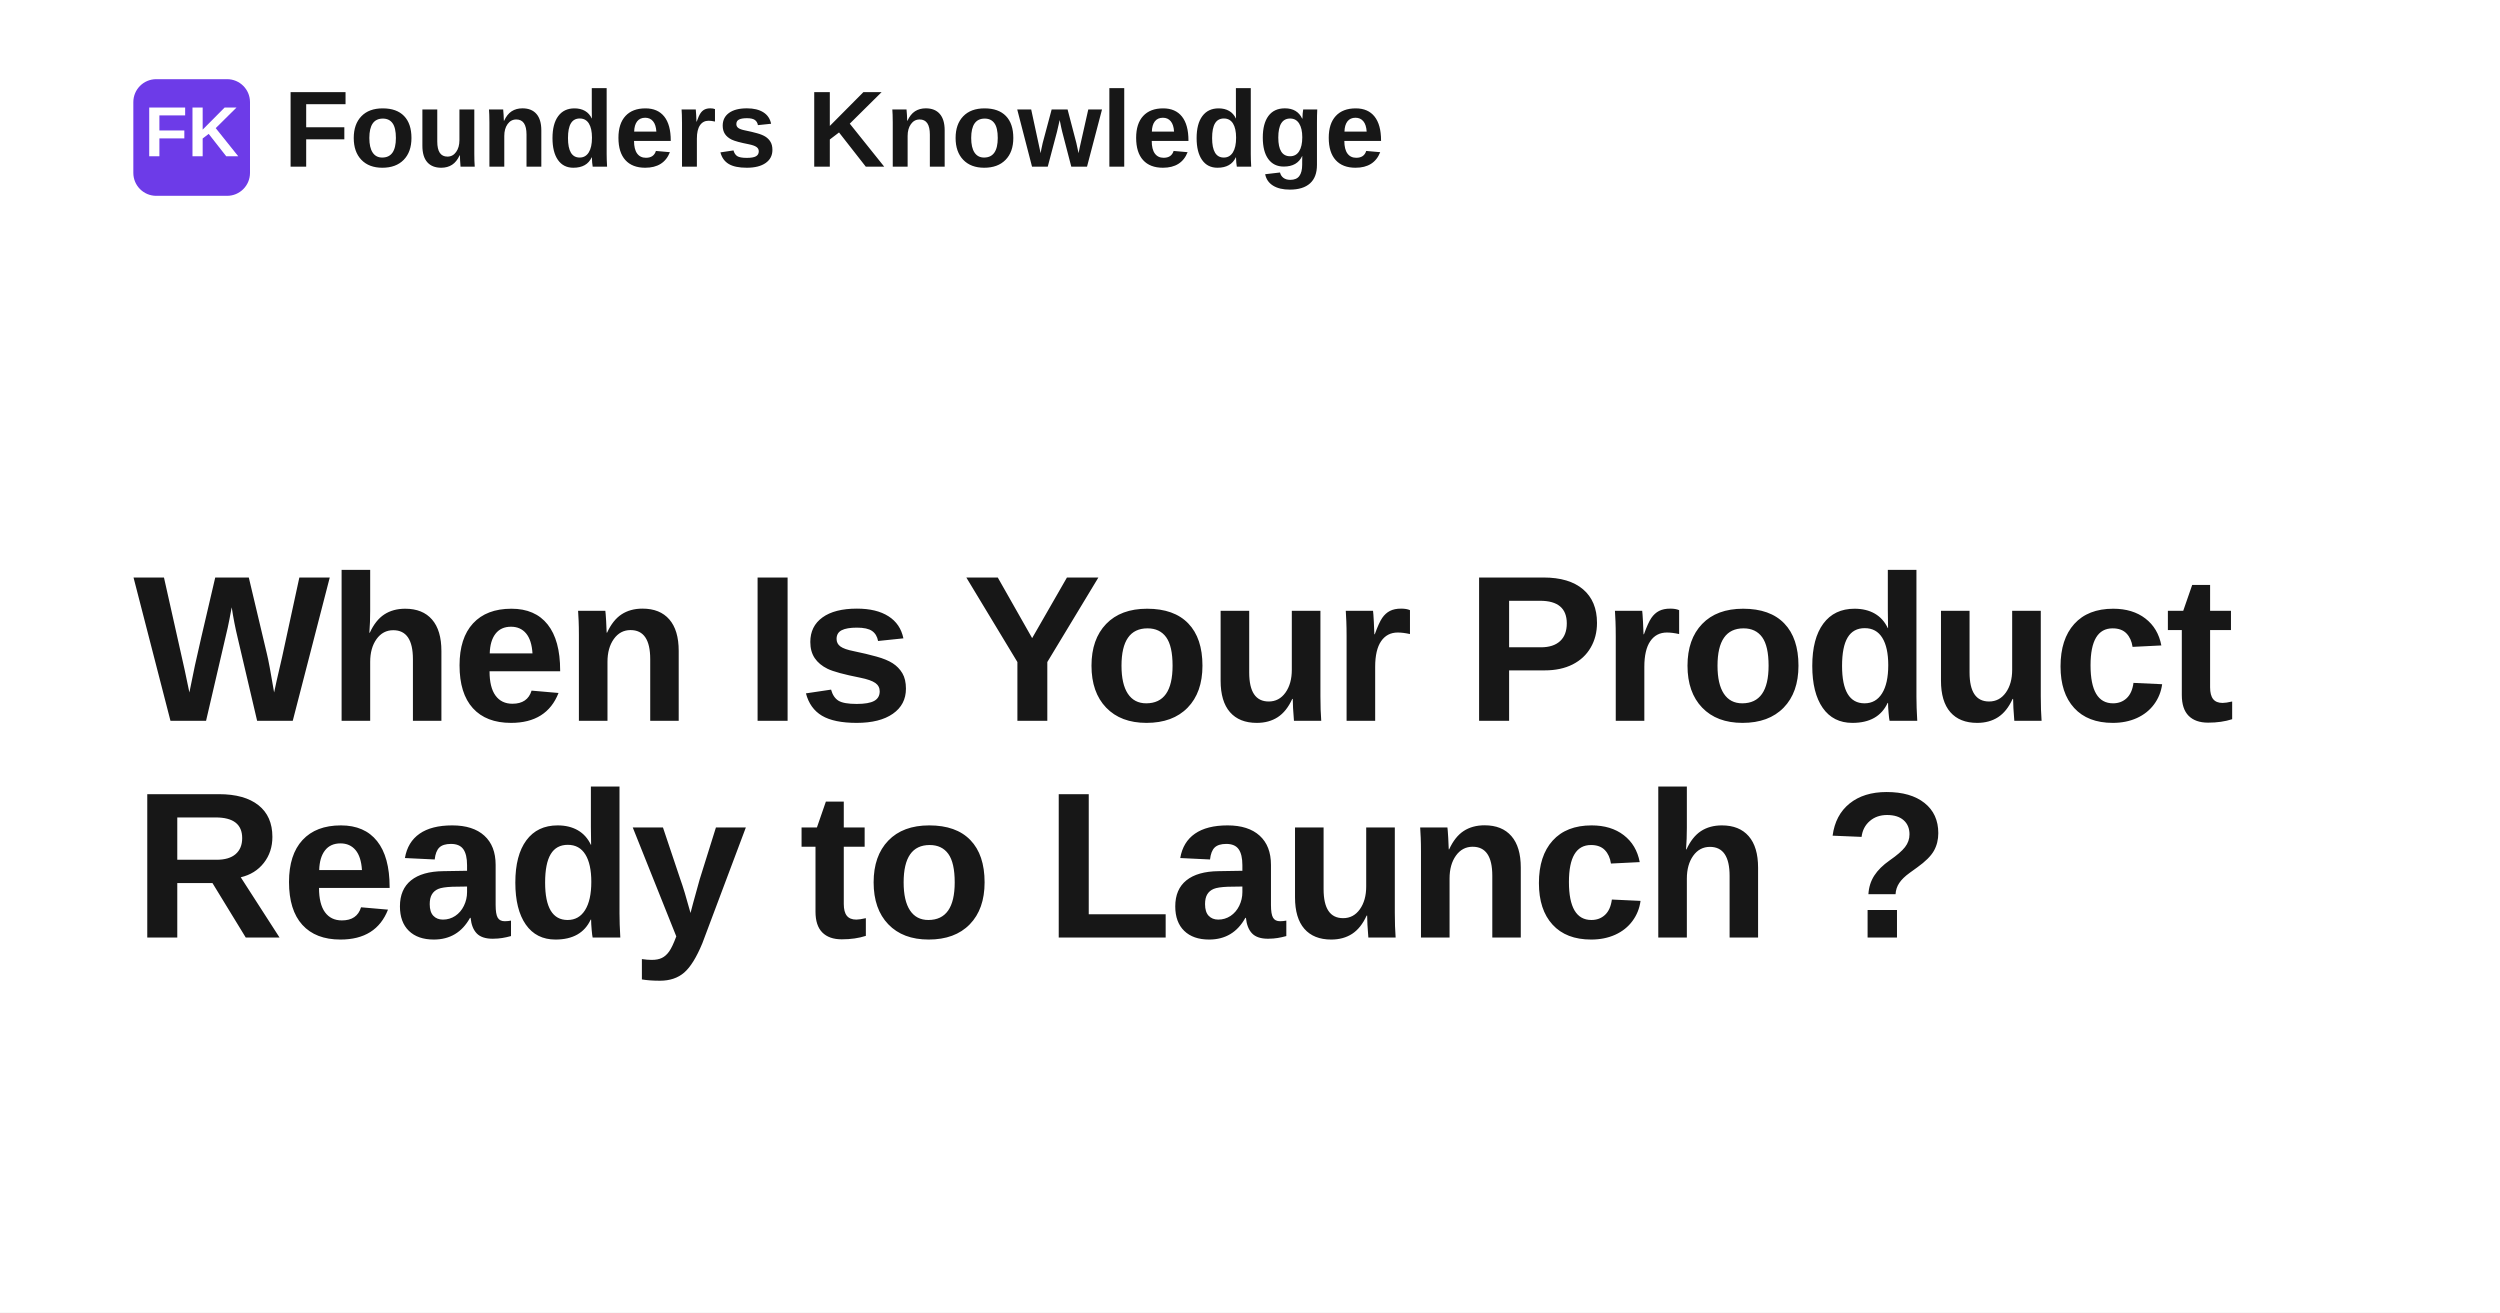
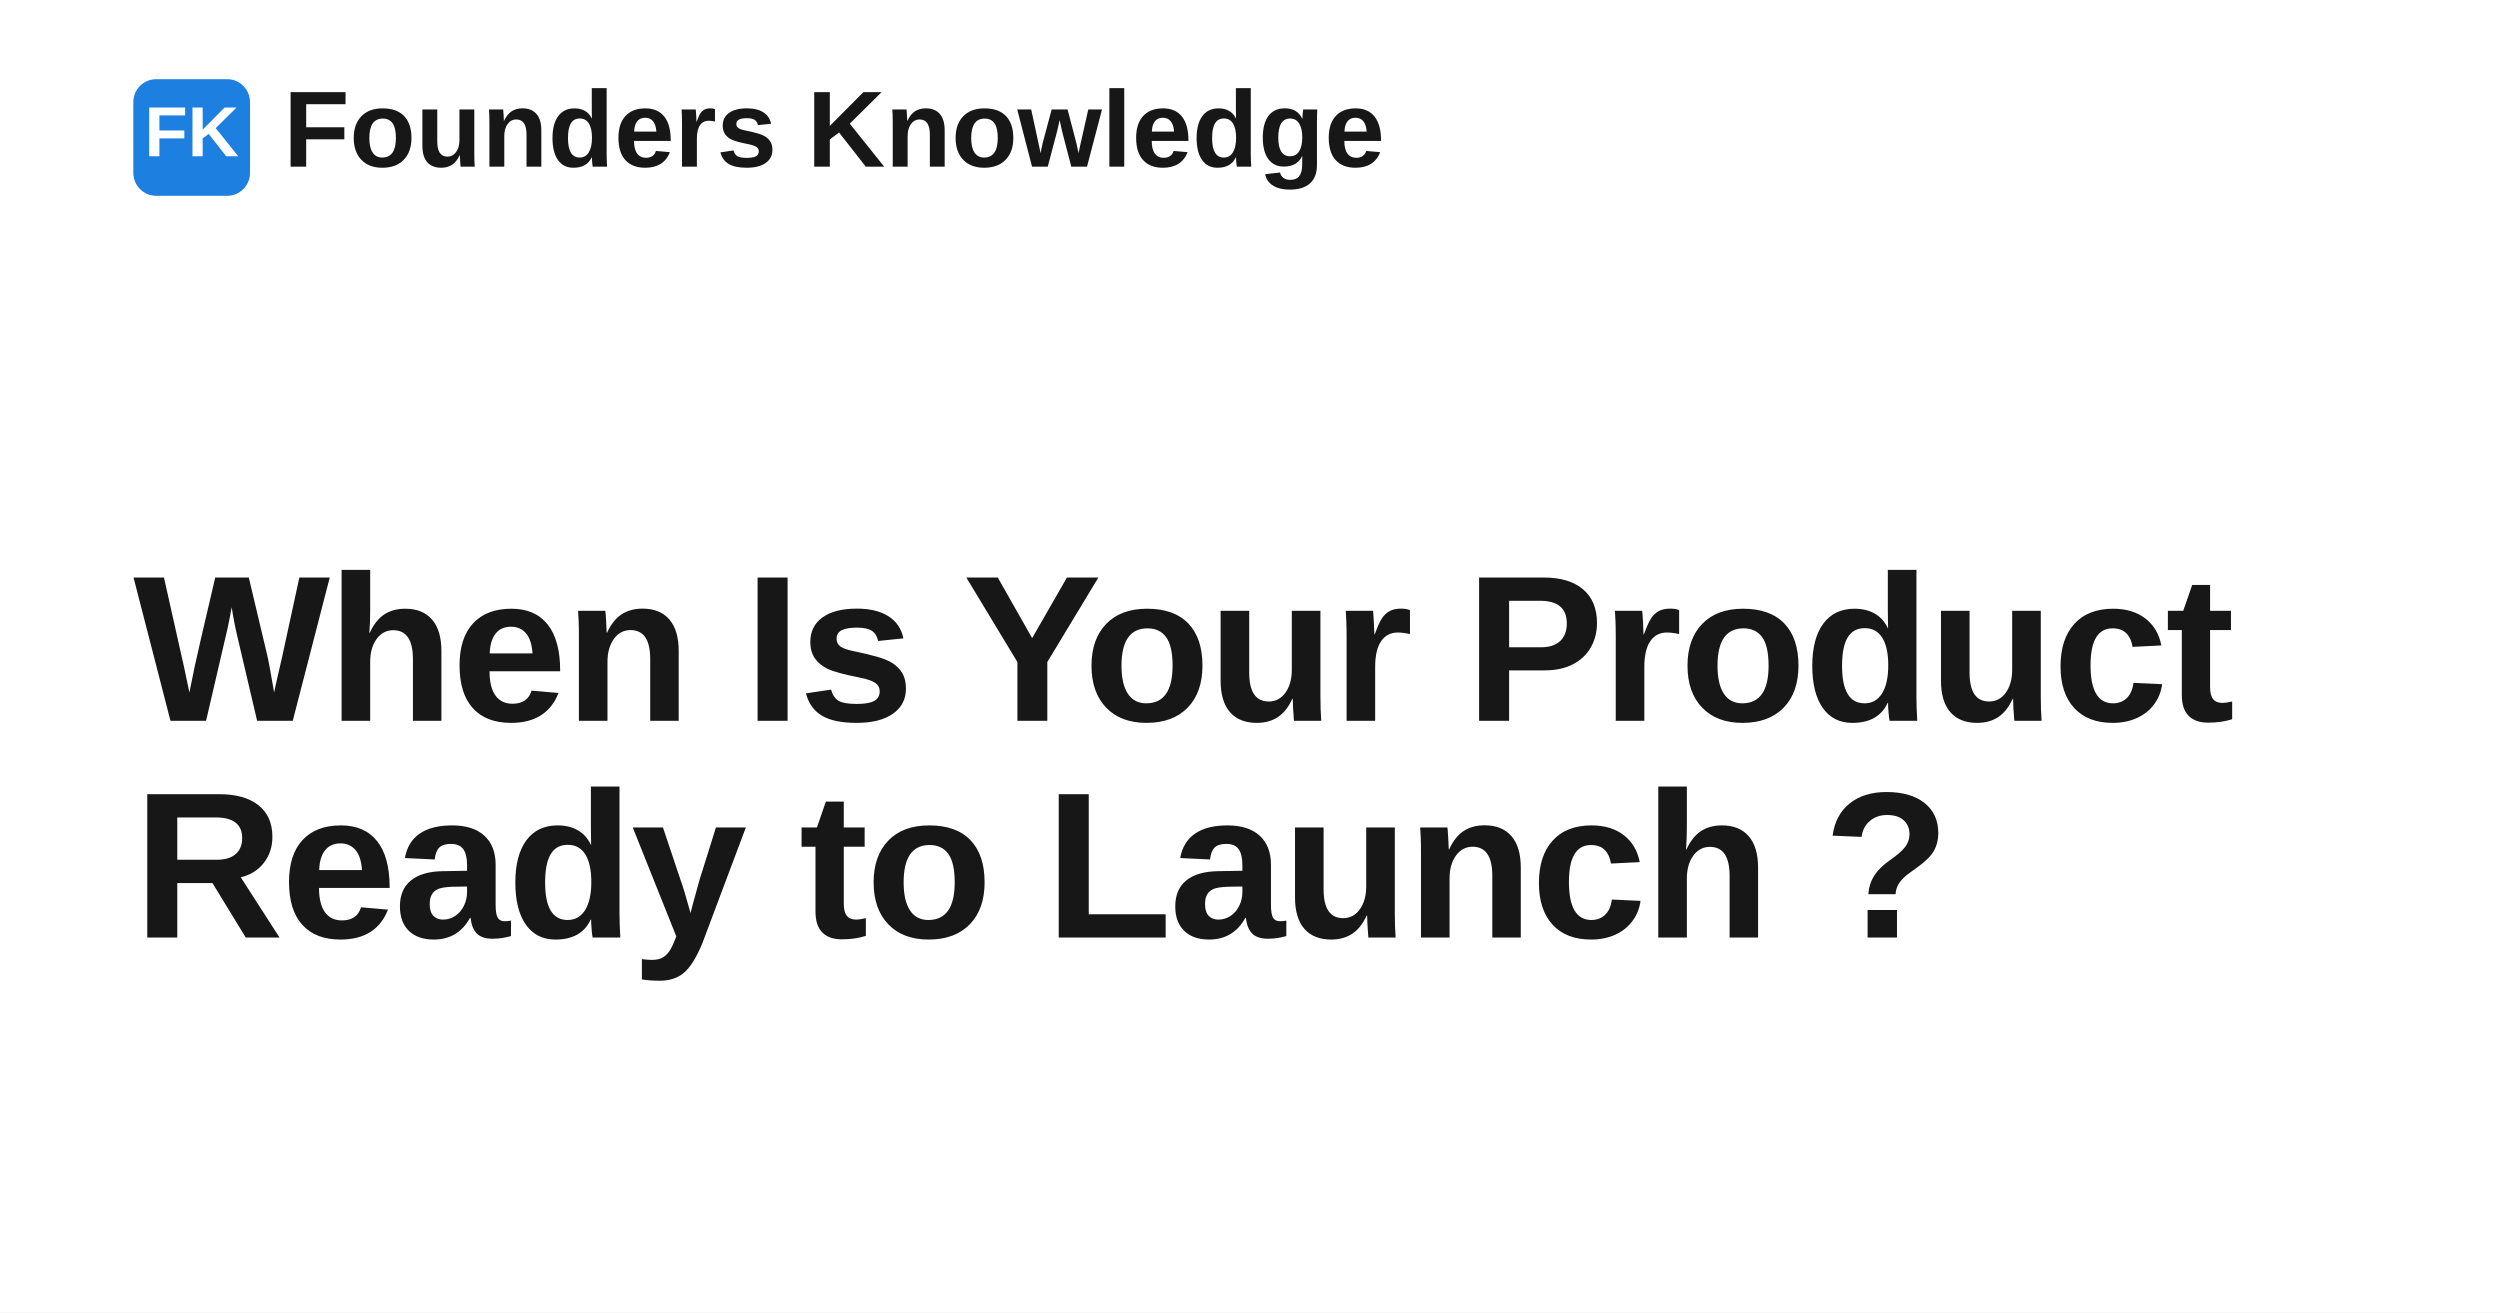
<svg xmlns="http://www.w3.org/2000/svg" width="1200" height="630" viewBox="0 0 1200 630" role="img" aria-label="When Is Your Product Ready to Launch ?">
  <rect width="1200" height="630" fill="#ffffff" />
-   <rect x="64" y="38" width="56" height="56" rx="11" fill="#6d3be8" />
+   <rect x="64" y="38" width="56" height="56" rx="11" fill="#1d7fe0" />
  <text x="92" y="75" text-anchor="middle" fill="#ffffff" font-family="Space Grotesk, Arial, Helvetica, sans-serif" font-size="34" font-weight="700">FK</text>
  <text x="136" y="80" fill="#171717" font-family="Space Grotesk, Arial, Helvetica, sans-serif" font-size="52" font-weight="700">Founders Knowledge</text>
  <text x="64" y="346" fill="#171717" font-family="Space Grotesk, Arial, Helvetica, sans-serif" font-size="100" font-weight="700" letter-spacing="-1.4">
    <tspan x="64" dy="0">When Is Your Product</tspan>
    <tspan x="64" dy="104">Ready to Launch ?</tspan>
  </text>
</svg>
